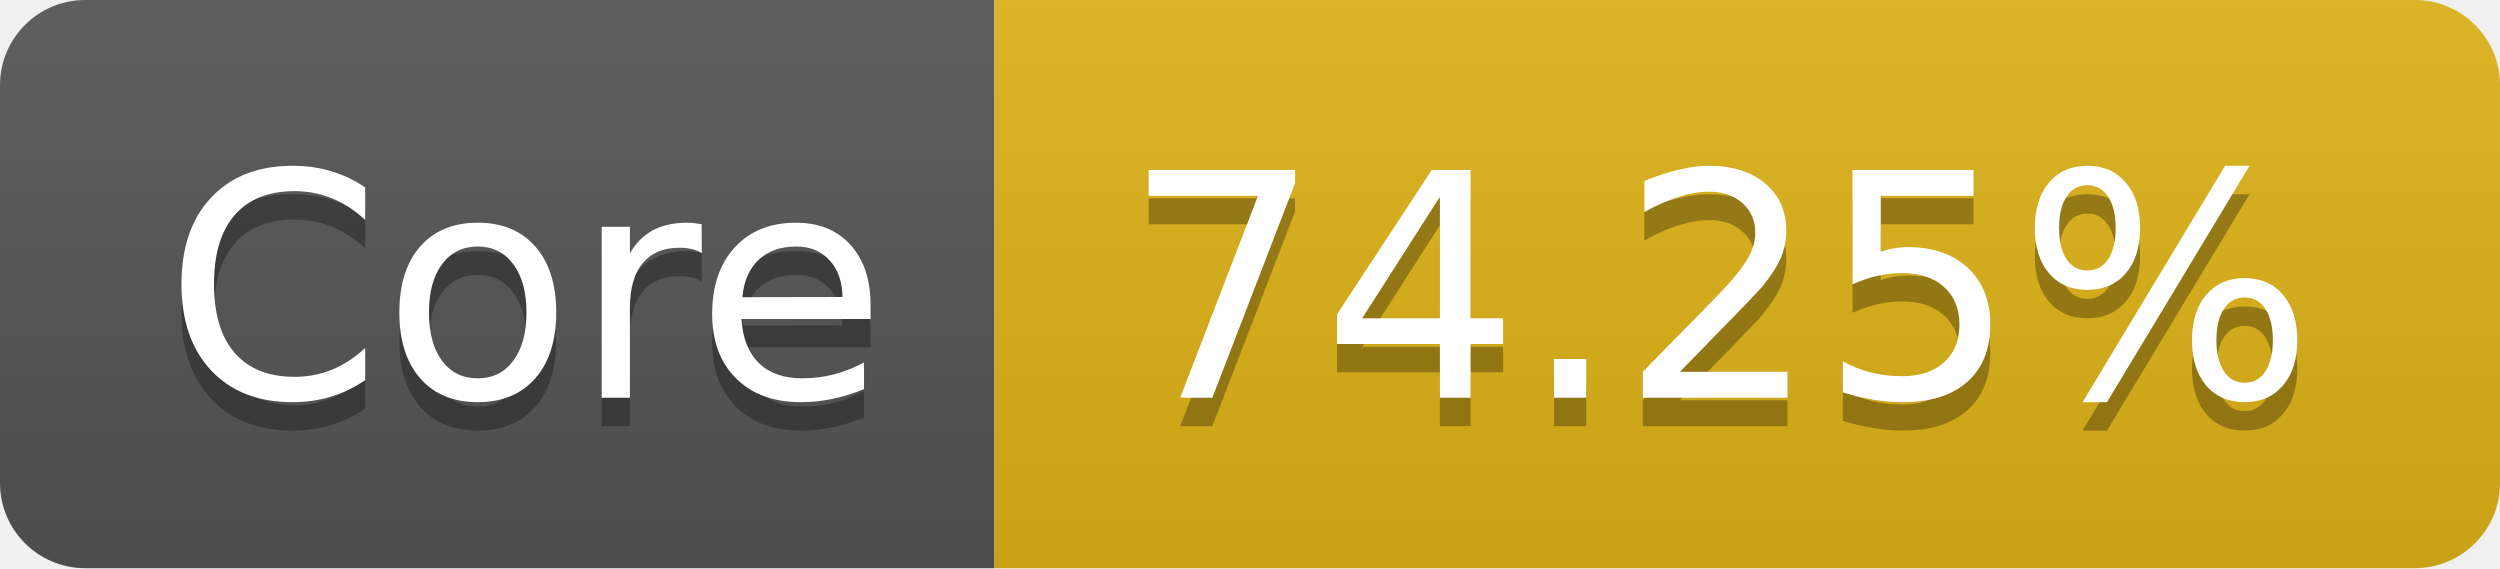
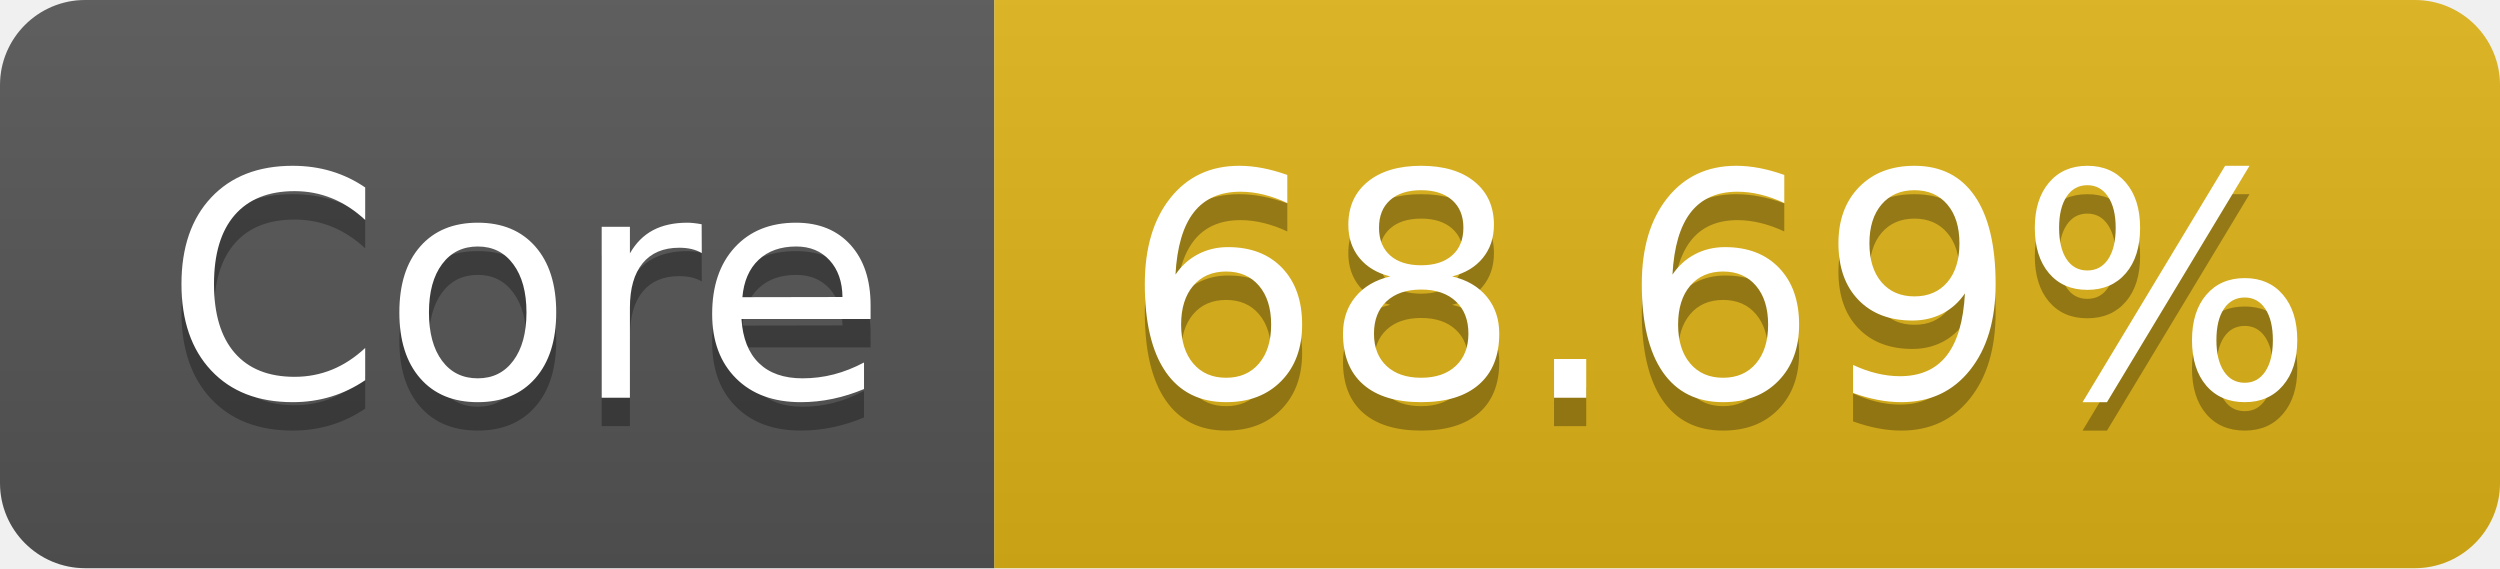
- <svg xmlns="http://www.w3.org/2000/svg" width="88" height="20" role="img" aria-label="Core: 74.25%">
+ <svg xmlns="http://www.w3.org/2000/svg" width="88" height="20" role="img" aria-label="Core: 68.69%">
  <linearGradient id="s" x2="0" y2="100%">
    <stop offset="0" stop-color="#bbb" stop-opacity=".1" />
    <stop offset="1" stop-opacity=".1" />
  </linearGradient>
  <clipPath id="r">
    <rect width="88" height="20" rx="3" fill="#fff" />
  </clipPath>
  <g clip-path="url(#r)">
    <rect width="35" height="20" fill="#555" />
    <rect x="35" width="53" height="20" fill="#dfb317" />
    <rect width="88" height="20" fill="url(#s)" />
  </g>
  <g fill="#fff" text-anchor="middle" font-family="Verdana,Geneva,DejaVu Sans,sans-serif" text-rendering="geometricPrecision" font-size="110">
    <text aria-hidden="true" x="185" y="150" fill="#010101" fill-opacity=".3" transform="scale(.1)" textLength="250">Core</text>
    <text x="185" y="140" transform="scale(.1)" fill="#fff" textLength="250">Core</text>
-     <text aria-hidden="true" x="605" y="150" fill="#010101" fill-opacity=".3" transform="scale(.1)" textLength="430">74.25%</text>
-     <text x="605" y="140" transform="scale(.1)" fill="#fff" textLength="430">74.25%</text>
+     <text aria-hidden="true" x="605" y="150" fill="#010101" fill-opacity=".3" transform="scale(.1)" textLength="430">68.69%</text>
+     <text x="605" y="140" transform="scale(.1)" fill="#fff" textLength="430">68.69%</text>
  </g>
</svg>
